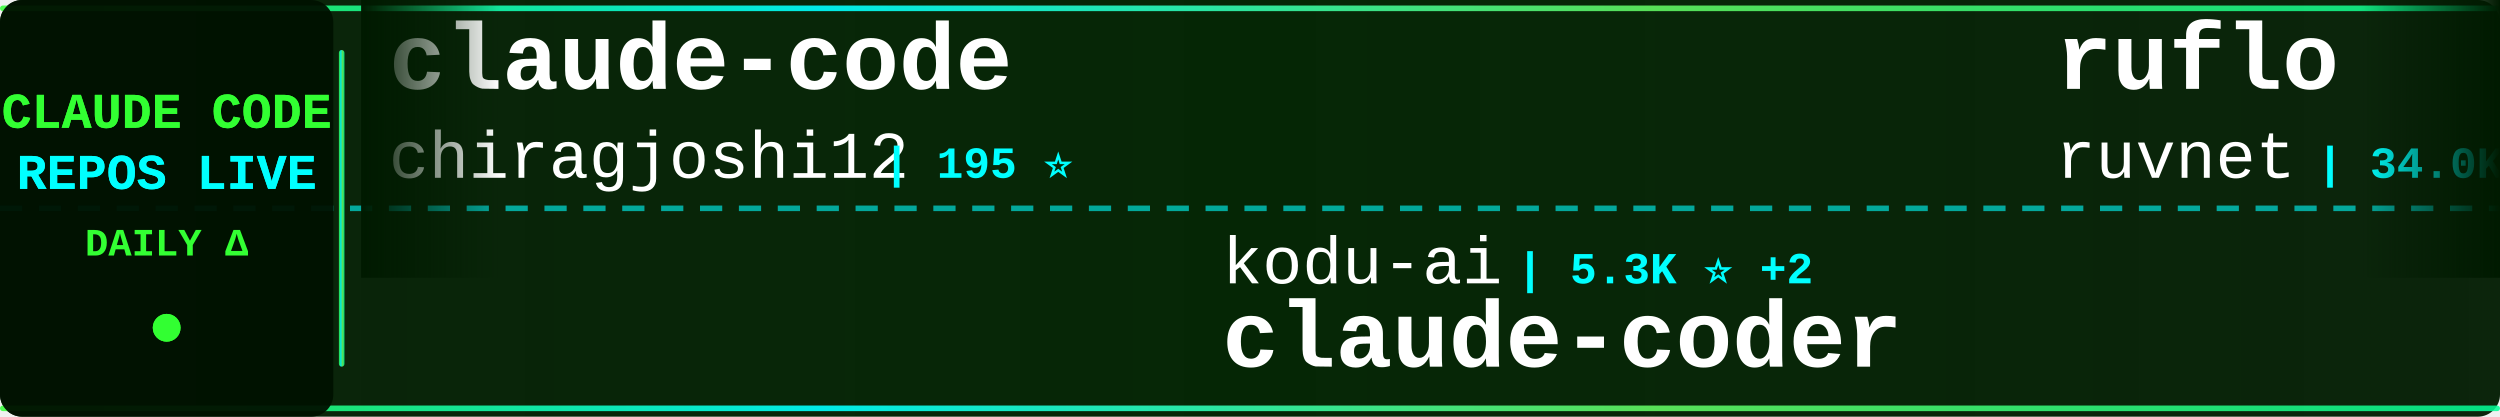
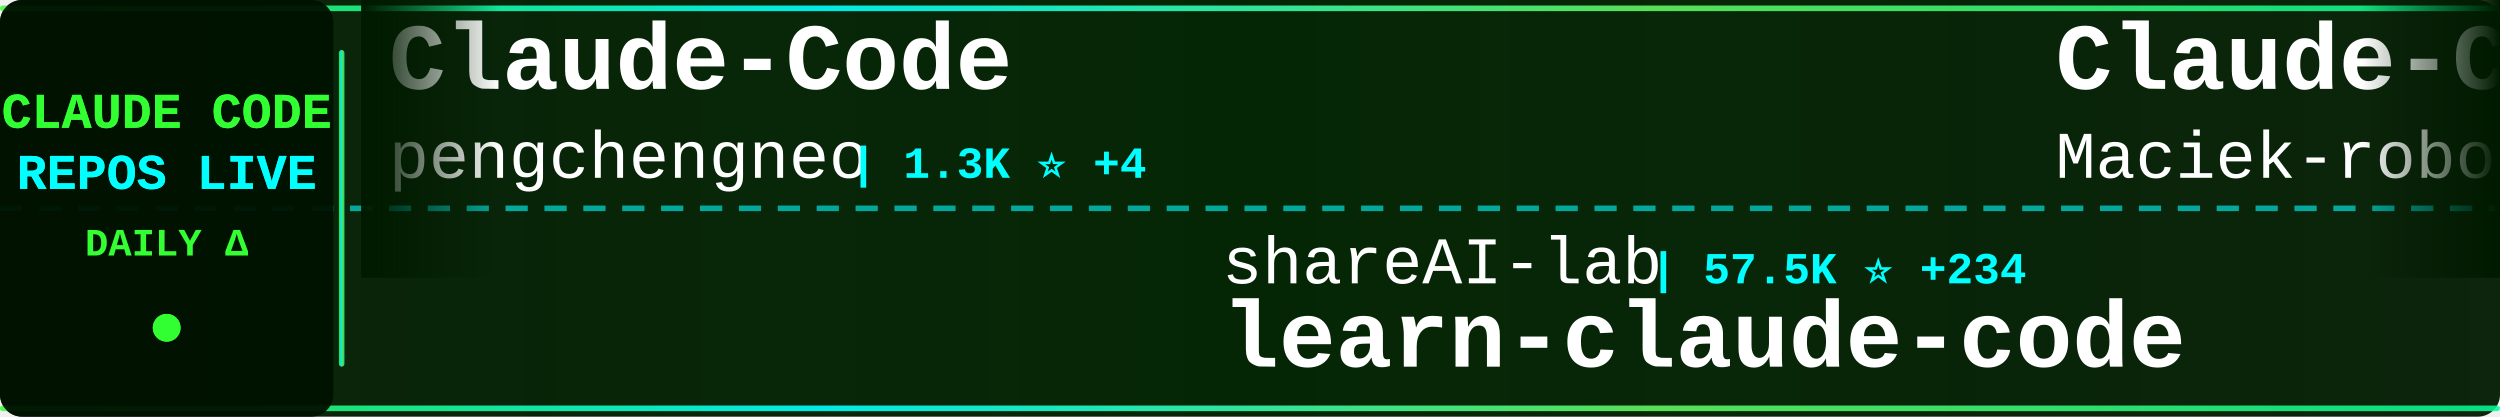
<svg xmlns="http://www.w3.org/2000/svg" width="900" height="150">
  <defs>
    <linearGradient id="tickerBg" x1="0%" y1="0%" x2="100%" y2="0%">
      <stop offset="0%" style="stop-color:#001a00;stop-opacity:0.95" />
      <stop offset="50%" style="stop-color:#002200;stop-opacity:0.98" />
      <stop offset="100%" style="stop-color:#001a00;stop-opacity:0.95" />
    </linearGradient>
    <linearGradient id="borderGrad" x1="0%" y1="0%" x2="100%" y2="0%">
      <stop offset="0%" style="stop-color:#33ff33;stop-opacity:0.85">
        <animate attributeName="stop-opacity" values="0.85;1;0.85" dur="2s" repeatCount="indefinite" />
      </stop>
      <stop offset="33%" style="stop-color:#00ffff;stop-opacity:0.9">
        <animate attributeName="stop-opacity" values="0.9;1;0.9" dur="2.2s" repeatCount="indefinite" />
      </stop>
      <stop offset="66%" style="stop-color:#66ff66;stop-opacity:0.85">
        <animate attributeName="stop-opacity" values="0.85;1;0.85" dur="1.8s" repeatCount="indefinite" />
      </stop>
      <stop offset="100%" style="stop-color:#00ff99;stop-opacity:0.85">
        <animate attributeName="stop-opacity" values="0.85;1;0.85" dur="2s" repeatCount="indefinite" />
      </stop>
    </linearGradient>
    <filter id="textGlow">
      <feGaussianBlur stdDeviation="0.1" result="coloredBlur" />
      <feMerge>
        <feMergeNode in="coloredBlur" />
        <feMergeNode in="SourceGraphic" />
      </feMerge>
    </filter>
    <filter id="metricGlow">
      <feGaussianBlur stdDeviation="0.2" result="coloredBlur" />
      <feMerge>
        <feMergeNode in="coloredBlur" />
        <feMergeNode in="SourceGraphic" />
      </feMerge>
    </filter>
    <linearGradient id="leftFade" x1="0%" y1="0%" x2="100%" y2="0%">
      <stop offset="0%" style="stop-color:#001a00;stop-opacity:1" />
      <stop offset="100%" style="stop-color:#001a00;stop-opacity:0" />
    </linearGradient>
    <linearGradient id="rightFade" x1="0%" y1="0%" x2="100%" y2="0%">
      <stop offset="0%" style="stop-color:#001a00;stop-opacity:0" />
      <stop offset="100%" style="stop-color:#001a00;stop-opacity:1" />
    </linearGradient>
  </defs>
  <rect width="900" height="150" fill="url(#tickerBg)" rx="8" />
  <rect x="0" y="2" width="900" height="2" fill="url(#borderGrad)" rx="1" />
  <rect x="0" y="146" width="900" height="2" fill="url(#borderGrad)" rx="1" />
  <line x1="0" y1="75" x2="900" y2="75" stroke="#00ffff" stroke-width="2" stroke-dasharray="8 6" opacity="0.6" />
  <rect x="0" y="0" width="120" height="150" fill="#001100" opacity="0.95" rx="8" />
  <text x="60" y="46" font-family="'Courier New', monospace" font-size="18" font-weight="bold" fill="#33ff33" text-anchor="middle" filter="url(#textGlow)">
    CLAUDE CODE
  </text>
  <text x="60" y="68" font-family="'Courier New', monospace" font-size="18" font-weight="bold" fill="#00ffff" text-anchor="middle" filter="url(#textGlow)">
    REPOS LIVE
  </text>
  <text x="60" y="92" font-family="'Courier New', monospace" font-size="14" font-weight="bold" fill="#33ff33" text-anchor="middle">
    DAILY Δ
  </text>
  <circle cx="60" cy="118" r="5" fill="#33ff33" filter="url(#metricGlow)">
    <animate attributeName="r" values="4;6;4" dur="1.5s" repeatCount="indefinite" />
    <animate attributeName="opacity" values="0.6;1;0.6" dur="1.5s" repeatCount="indefinite" />
  </circle>
  <rect x="122" y="18" width="2" height="114" fill="url(#borderGrad)" rx="1" />
  <clipPath id="tickerClip">
    <rect x="130" y="0" width="770" height="150" />
  </clipPath>
  <g clip-path="url(#tickerClip)">
    <g id="tickerItems">
      <animateTransform attributeName="transform" attributeType="XML" type="translate" from="0 0" to="-3000 0" dur="54s" repeatCount="indefinite" />
      <g transform="translate(0, 0)">
-         <text x="140" y="32" font-family="'Courier New', monospace" font-size="34" font-weight="bold" fill="#ffffff">claude-code</text>
-         <text x="140" y="64" font-family="'Courier New', monospace" font-size="24" font-weight="normal" fill="#ffffff" opacity="1.0">chiragjoshi12</text>
-         <text x="318" y="64" font-family="'Courier New', monospace" font-size="16" font-weight="bold" fill="#00ffff"> | 195 ⭐</text>
+         <text x="140" y="32" font-family="'Courier New', monospace" font-size="34" font-weight="bold" fill="#ffffff">Claude-Code</text>
+         <text x="140" y="64" font-family="'Courier New', monospace" font-size="24" font-weight="normal" fill="#ffffff" opacity="1.0">pengchengneo</text>
+         <text x="306" y="64" font-family="'Courier New', monospace" font-size="16" font-weight="bold" fill="#00ffff"> | 1.3K ⭐ +4</text>
      </g>
      <g transform="translate(300, 0)">
-         <text x="140" y="102" font-family="'Courier New', monospace" font-size="24" font-weight="normal" fill="#ffffff" opacity="1.0">kodu-ai</text>
-         <text x="246" y="102" font-family="'Courier New', monospace" font-size="16" font-weight="bold" fill="#00ffff"> | 5.3K ⭐ +2</text>
-         <text x="140" y="132" font-family="'Courier New', monospace" font-size="34" font-weight="bold" fill="#ffffff">claude-coder</text>
+         <text x="140" y="102" font-family="'Courier New', monospace" font-size="24" font-weight="normal" fill="#ffffff" opacity="1.0">shareAI-lab</text>
+         <text x="294" y="102" font-family="'Courier New', monospace" font-size="16" font-weight="bold" fill="#00ffff"> | 57.5K ⭐ +234</text>
+         <text x="140" y="132" font-family="'Courier New', monospace" font-size="34" font-weight="bold" fill="#ffffff">learn-claude-code</text>
      </g>
      <g transform="translate(600, 0)">
-         <text x="140" y="32" font-family="'Courier New', monospace" font-size="34" font-weight="bold" fill="#ffffff">ruflo</text>
-         <text x="140" y="64" font-family="'Courier New', monospace" font-size="24" font-weight="normal" fill="#ffffff" opacity="1.0">ruvnet</text>
-         <text x="234" y="64" font-family="'Courier New', monospace" font-size="16" font-weight="bold" fill="#00ffff"> | 34.0K ⭐ +171</text>
+         <text x="140" y="32" font-family="'Courier New', monospace" font-size="34" font-weight="bold" fill="#ffffff">Claude-Code-Usage-Monito...</text>
+         <text x="140" y="64" font-family="'Courier New', monospace" font-size="24" font-weight="normal" fill="#ffffff" opacity="1.0">Maciek-roboblog</text>
+         <text x="342" y="64" font-family="'Courier New', monospace" font-size="16" font-weight="bold" fill="#00ffff"> | 7.9K ⭐ +24</text>
      </g>
      <g transform="translate(900, 0)">
-         <text x="140" y="102" font-family="'Courier New', monospace" font-size="24" font-weight="normal" fill="#ffffff" opacity="1.0">sugyan</text>
-         <text x="234" y="102" font-family="'Courier New', monospace" font-size="16" font-weight="bold" fill="#00ffff"> | 1.1K ⭐</text>
-         <text x="140" y="132" font-family="'Courier New', monospace" font-size="34" font-weight="bold" fill="#ffffff">claude-code-webui</text>
+         <text x="140" y="102" font-family="'Courier New', monospace" font-size="24" font-weight="normal" fill="#ffffff" opacity="1.0">anthropics</text>
+         <text x="282" y="102" font-family="'Courier New', monospace" font-size="16" font-weight="bold" fill="#00ffff"> | 18.2K ⭐ +97</text>
+         <text x="140" y="132" font-family="'Courier New', monospace" font-size="34" font-weight="bold" fill="#ffffff">claude-plugins-official</text>
      </g>
      <g transform="translate(1200, 0)">
-         <text x="140" y="32" font-family="'Courier New', monospace" font-size="34" font-weight="bold" fill="#ffffff">claude-code-router</text>
-         <text x="140" y="64" font-family="'Courier New', monospace" font-size="24" font-weight="normal" fill="#ffffff" opacity="1.0">musistudio</text>
-         <text x="282" y="64" font-family="'Courier New', monospace" font-size="16" font-weight="bold" fill="#00ffff"> | 33.2K ⭐ +62</text>
+         <text x="140" y="32" font-family="'Courier New', monospace" font-size="34" font-weight="bold" fill="#ffffff">happy</text>
+         <text x="140" y="64" font-family="'Courier New', monospace" font-size="24" font-weight="normal" fill="#ffffff" opacity="1.0">slopus</text>
+         <text x="234" y="64" font-family="'Courier New', monospace" font-size="16" font-weight="bold" fill="#00ffff"> | 19.5K ⭐ +126</text>
      </g>
      <g transform="translate(1500, 0)">
-         <text x="140" y="102" font-family="'Courier New', monospace" font-size="24" font-weight="normal" fill="#ffffff" opacity="1.0">777genius</text>
-         <text x="270" y="102" font-family="'Courier New', monospace" font-size="16" font-weight="bold" fill="#00ffff"> | 901 ⭐</text>
-         <text x="140" y="132" font-family="'Courier New', monospace" font-size="34" font-weight="bold" fill="#ffffff">claude-code-source-code</text>
+         <text x="140" y="102" font-family="'Courier New', monospace" font-size="24" font-weight="normal" fill="#ffffff" opacity="1.0">Piebald-AI</text>
+         <text x="282" y="102" font-family="'Courier New', monospace" font-size="16" font-weight="bold" fill="#00ffff"> | 9.7K ⭐ +73</text>
+         <text x="140" y="132" font-family="'Courier New', monospace" font-size="34" font-weight="bold" fill="#ffffff">claude-code-system-promp...</text>
      </g>
      <g transform="translate(1800, 0)">
-         <text x="140" y="32" font-family="'Courier New', monospace" font-size="34" font-weight="bold" fill="#ffffff">claude-code-from-source</text>
-         <text x="140" y="64" font-family="'Courier New', monospace" font-size="24" font-weight="normal" fill="#ffffff" opacity="1.0">alejandrobalderas</text>
-         <text x="366" y="64" font-family="'Courier New', monospace" font-size="16" font-weight="bold" fill="#00ffff"> | 1.8K ⭐ +8</text>
+         <text x="140" y="32" font-family="'Courier New', monospace" font-size="34" font-weight="bold" fill="#ffffff">claude-code</text>
+         <text x="140" y="64" font-family="'Courier New', monospace" font-size="24" font-weight="normal" fill="#ffffff" opacity="1.0">tanbiralam</text>
+         <text x="282" y="64" font-family="'Courier New', monospace" font-size="16" font-weight="bold" fill="#00ffff"> | 1.6K ⭐ +6</text>
      </g>
      <g transform="translate(2100, 0)">
-         <text x="140" y="102" font-family="'Courier New', monospace" font-size="24" font-weight="normal" fill="#ffffff" opacity="1.0">frankbria</text>
-         <text x="270" y="102" font-family="'Courier New', monospace" font-size="16" font-weight="bold" fill="#00ffff"> | 8.9K ⭐ +32</text>
-         <text x="140" y="132" font-family="'Courier New', monospace" font-size="34" font-weight="bold" fill="#ffffff">ralph-claude-code</text>
+         <text x="140" y="102" font-family="'Courier New', monospace" font-size="24" font-weight="normal" fill="#ffffff" opacity="1.0">ponponon</text>
+         <text x="258" y="102" font-family="'Courier New', monospace" font-size="16" font-weight="bold" fill="#00ffff"> | 2.2K ⭐ +5</text>
+         <text x="140" y="132" font-family="'Courier New', monospace" font-size="34" font-weight="bold" fill="#ffffff">claude_code_src</text>
      </g>
      <g transform="translate(2400, 0)">
-         <text x="140" y="32" font-family="'Courier New', monospace" font-size="34" font-weight="bold" fill="#ffffff">awesome-claude-code-suba...</text>
-         <text x="140" y="64" font-family="'Courier New', monospace" font-size="24" font-weight="normal" fill="#ffffff" opacity="1.0">VoltAgent</text>
-         <text x="270" y="64" font-family="'Courier New', monospace" font-size="16" font-weight="bold" fill="#00ffff"> | 18.8K ⭐ +103</text>
+         <text x="140" y="32" font-family="'Courier New', monospace" font-size="34" font-weight="bold" fill="#ffffff">claude-code-base-action</text>
+         <text x="140" y="64" font-family="'Courier New', monospace" font-size="24" font-weight="normal" fill="#ffffff" opacity="1.0">anthropics</text>
+         <text x="282" y="64" font-family="'Courier New', monospace" font-size="16" font-weight="bold" fill="#00ffff"> | 803 ⭐ +1</text>
      </g>
      <g transform="translate(2700, 0)">
+         <text x="140" y="102" font-family="'Courier New', monospace" font-size="24" font-weight="normal" fill="#ffffff" opacity="1.0">OneRedOak</text>
+         <text x="270" y="102" font-family="'Courier New', monospace" font-size="16" font-weight="bold" fill="#00ffff"> | 3.8K ⭐ +1</text>
+         <text x="140" y="132" font-family="'Courier New', monospace" font-size="34" font-weight="bold" fill="#ffffff">claude-code-workflows</text>
+       </g>
+       <g transform="translate(3000, 0)">
+         <text x="140" y="32" font-family="'Courier New', monospace" font-size="34" font-weight="bold" fill="#ffffff">Claude-Code</text>
+         <text x="140" y="64" font-family="'Courier New', monospace" font-size="24" font-weight="normal" fill="#ffffff" opacity="1.0">pengchengneo</text>
+         <text x="306" y="64" font-family="'Courier New', monospace" font-size="16" font-weight="bold" fill="#00ffff"> | 1.3K ⭐ +4</text>
+       </g>
+       <g transform="translate(3300, 0)">
        <text x="140" y="102" font-family="'Courier New', monospace" font-size="24" font-weight="normal" fill="#ffffff" opacity="1.0">shareAI-lab</text>
-         <text x="294" y="102" font-family="'Courier New', monospace" font-size="16" font-weight="bold" fill="#00ffff"> | 57.5K ⭐ +258</text>
+         <text x="294" y="102" font-family="'Courier New', monospace" font-size="16" font-weight="bold" fill="#00ffff"> | 57.5K ⭐ +234</text>
        <text x="140" y="132" font-family="'Courier New', monospace" font-size="34" font-weight="bold" fill="#ffffff">learn-claude-code</text>
      </g>
-       <g transform="translate(3000, 0)">
-         <text x="140" y="32" font-family="'Courier New', monospace" font-size="34" font-weight="bold" fill="#ffffff">claude-code</text>
-         <text x="140" y="64" font-family="'Courier New', monospace" font-size="24" font-weight="normal" fill="#ffffff" opacity="1.0">chiragjoshi12</text>
-         <text x="318" y="64" font-family="'Courier New', monospace" font-size="16" font-weight="bold" fill="#00ffff"> | 195 ⭐</text>
-       </g>
-       <g transform="translate(3300, 0)">
-         <text x="140" y="102" font-family="'Courier New', monospace" font-size="24" font-weight="normal" fill="#ffffff" opacity="1.0">kodu-ai</text>
-         <text x="246" y="102" font-family="'Courier New', monospace" font-size="16" font-weight="bold" fill="#00ffff"> | 5.3K ⭐ +2</text>
-         <text x="140" y="132" font-family="'Courier New', monospace" font-size="34" font-weight="bold" fill="#ffffff">claude-coder</text>
-       </g>
      <g transform="translate(3600, 0)">
-         <text x="140" y="32" font-family="'Courier New', monospace" font-size="34" font-weight="bold" fill="#ffffff">ruflo</text>
-         <text x="140" y="64" font-family="'Courier New', monospace" font-size="24" font-weight="normal" fill="#ffffff" opacity="1.0">ruvnet</text>
-         <text x="234" y="64" font-family="'Courier New', monospace" font-size="16" font-weight="bold" fill="#00ffff"> | 34.0K ⭐ +171</text>
+         <text x="140" y="32" font-family="'Courier New', monospace" font-size="34" font-weight="bold" fill="#ffffff">Claude-Code-Usage-Monito...</text>
+         <text x="140" y="64" font-family="'Courier New', monospace" font-size="24" font-weight="normal" fill="#ffffff" opacity="1.0">Maciek-roboblog</text>
+         <text x="342" y="64" font-family="'Courier New', monospace" font-size="16" font-weight="bold" fill="#00ffff"> | 7.9K ⭐ +24</text>
      </g>
      <g transform="translate(3900, 0)">
-         <text x="140" y="102" font-family="'Courier New', monospace" font-size="24" font-weight="normal" fill="#ffffff" opacity="1.0">sugyan</text>
-         <text x="234" y="102" font-family="'Courier New', monospace" font-size="16" font-weight="bold" fill="#00ffff"> | 1.1K ⭐</text>
-         <text x="140" y="132" font-family="'Courier New', monospace" font-size="34" font-weight="bold" fill="#ffffff">claude-code-webui</text>
+         <text x="140" y="102" font-family="'Courier New', monospace" font-size="24" font-weight="normal" fill="#ffffff" opacity="1.0">anthropics</text>
+         <text x="282" y="102" font-family="'Courier New', monospace" font-size="16" font-weight="bold" fill="#00ffff"> | 18.2K ⭐ +97</text>
+         <text x="140" y="132" font-family="'Courier New', monospace" font-size="34" font-weight="bold" fill="#ffffff">claude-plugins-official</text>
      </g>
    </g>
  </g>
  <rect x="130" y="0" width="50" height="100" fill="url(#leftFade)" />
  <rect x="850" y="0" width="50" height="100" fill="url(#rightFade)" />
</svg>
